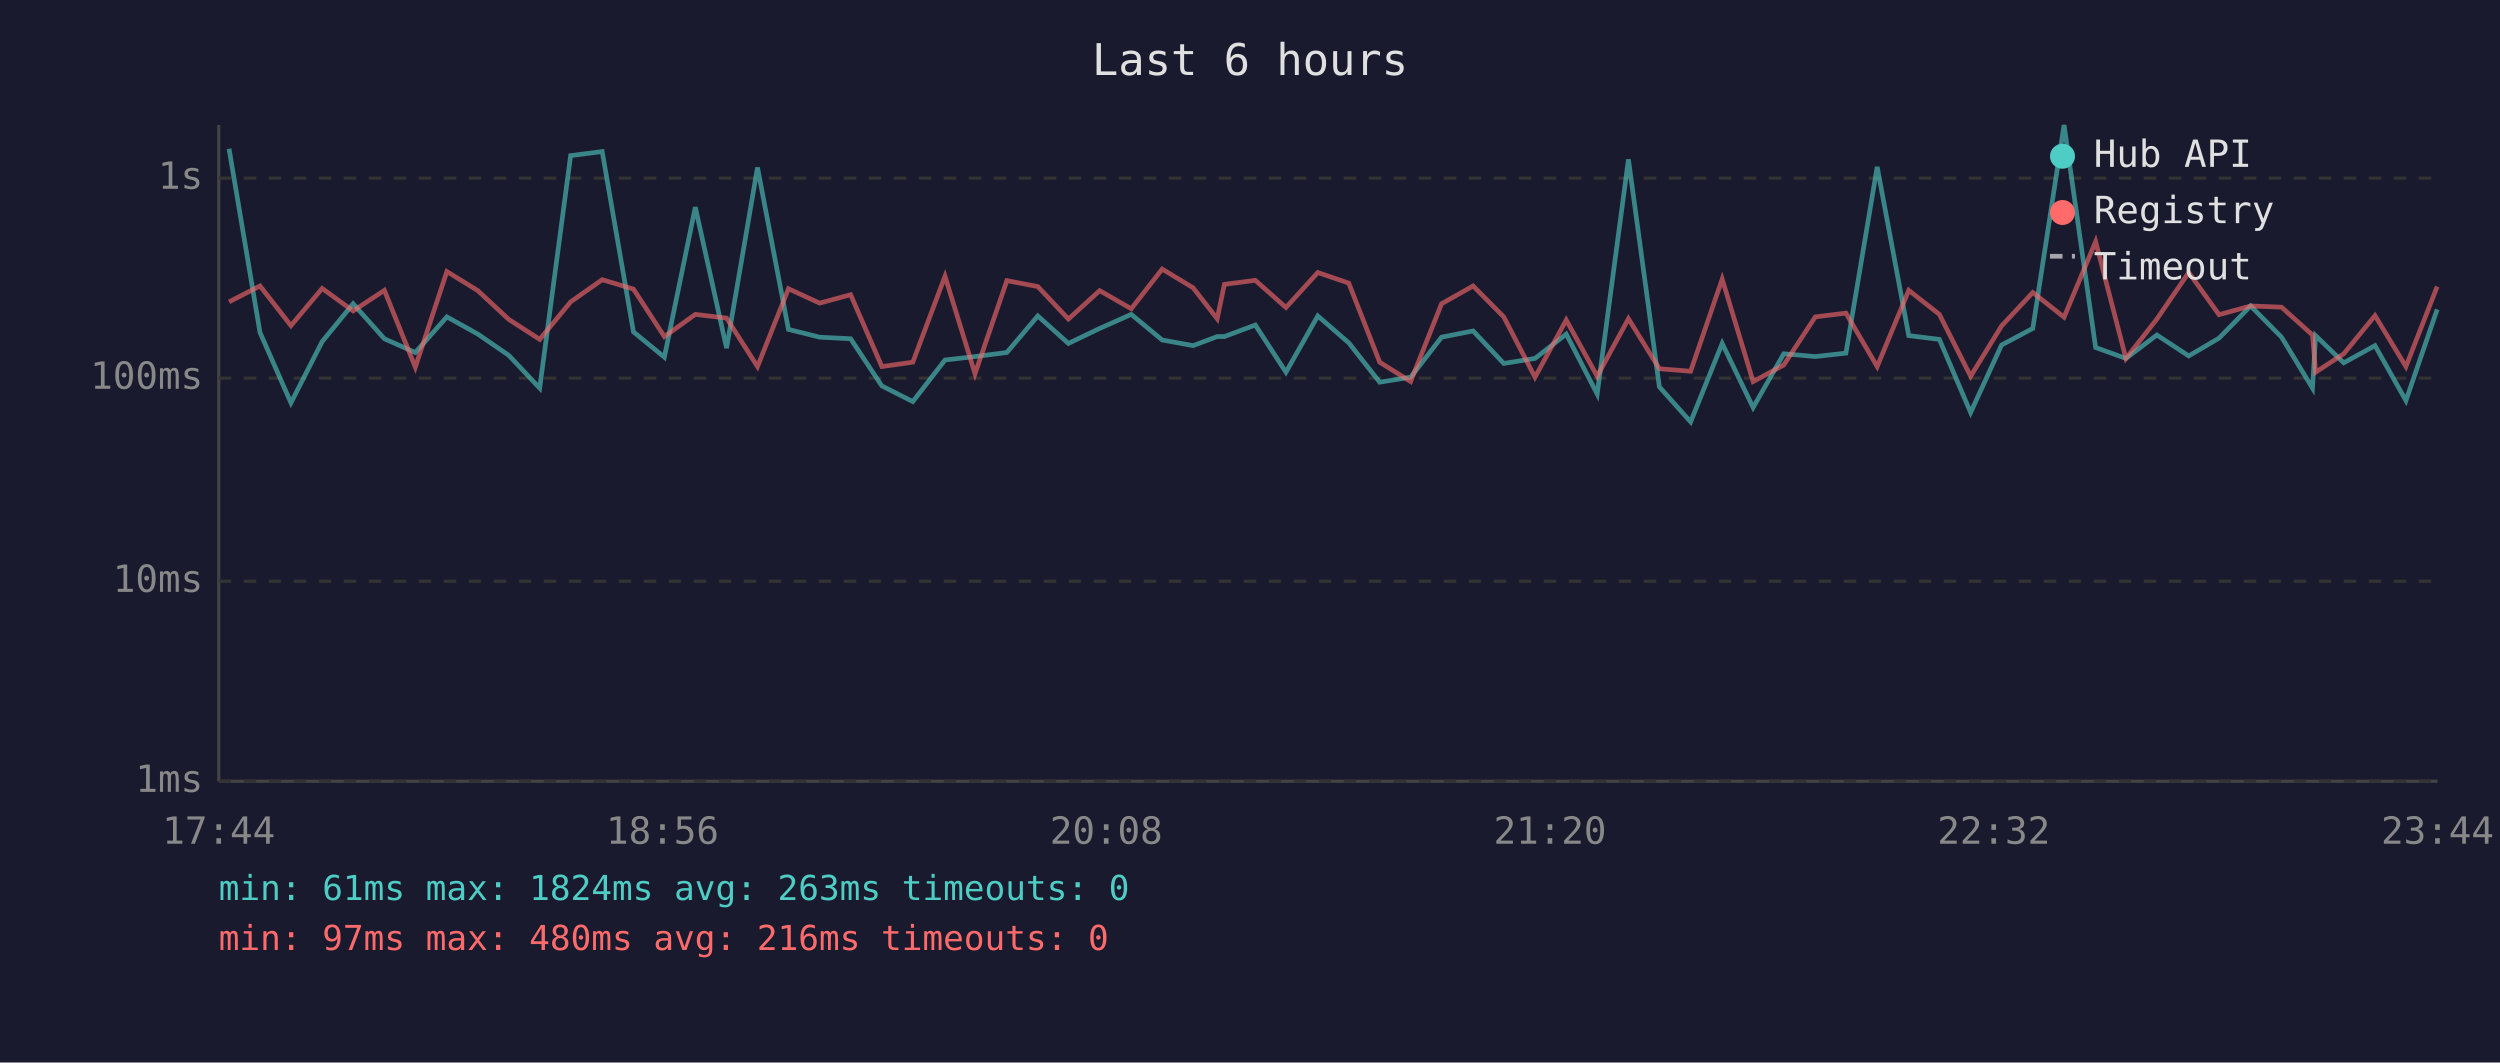
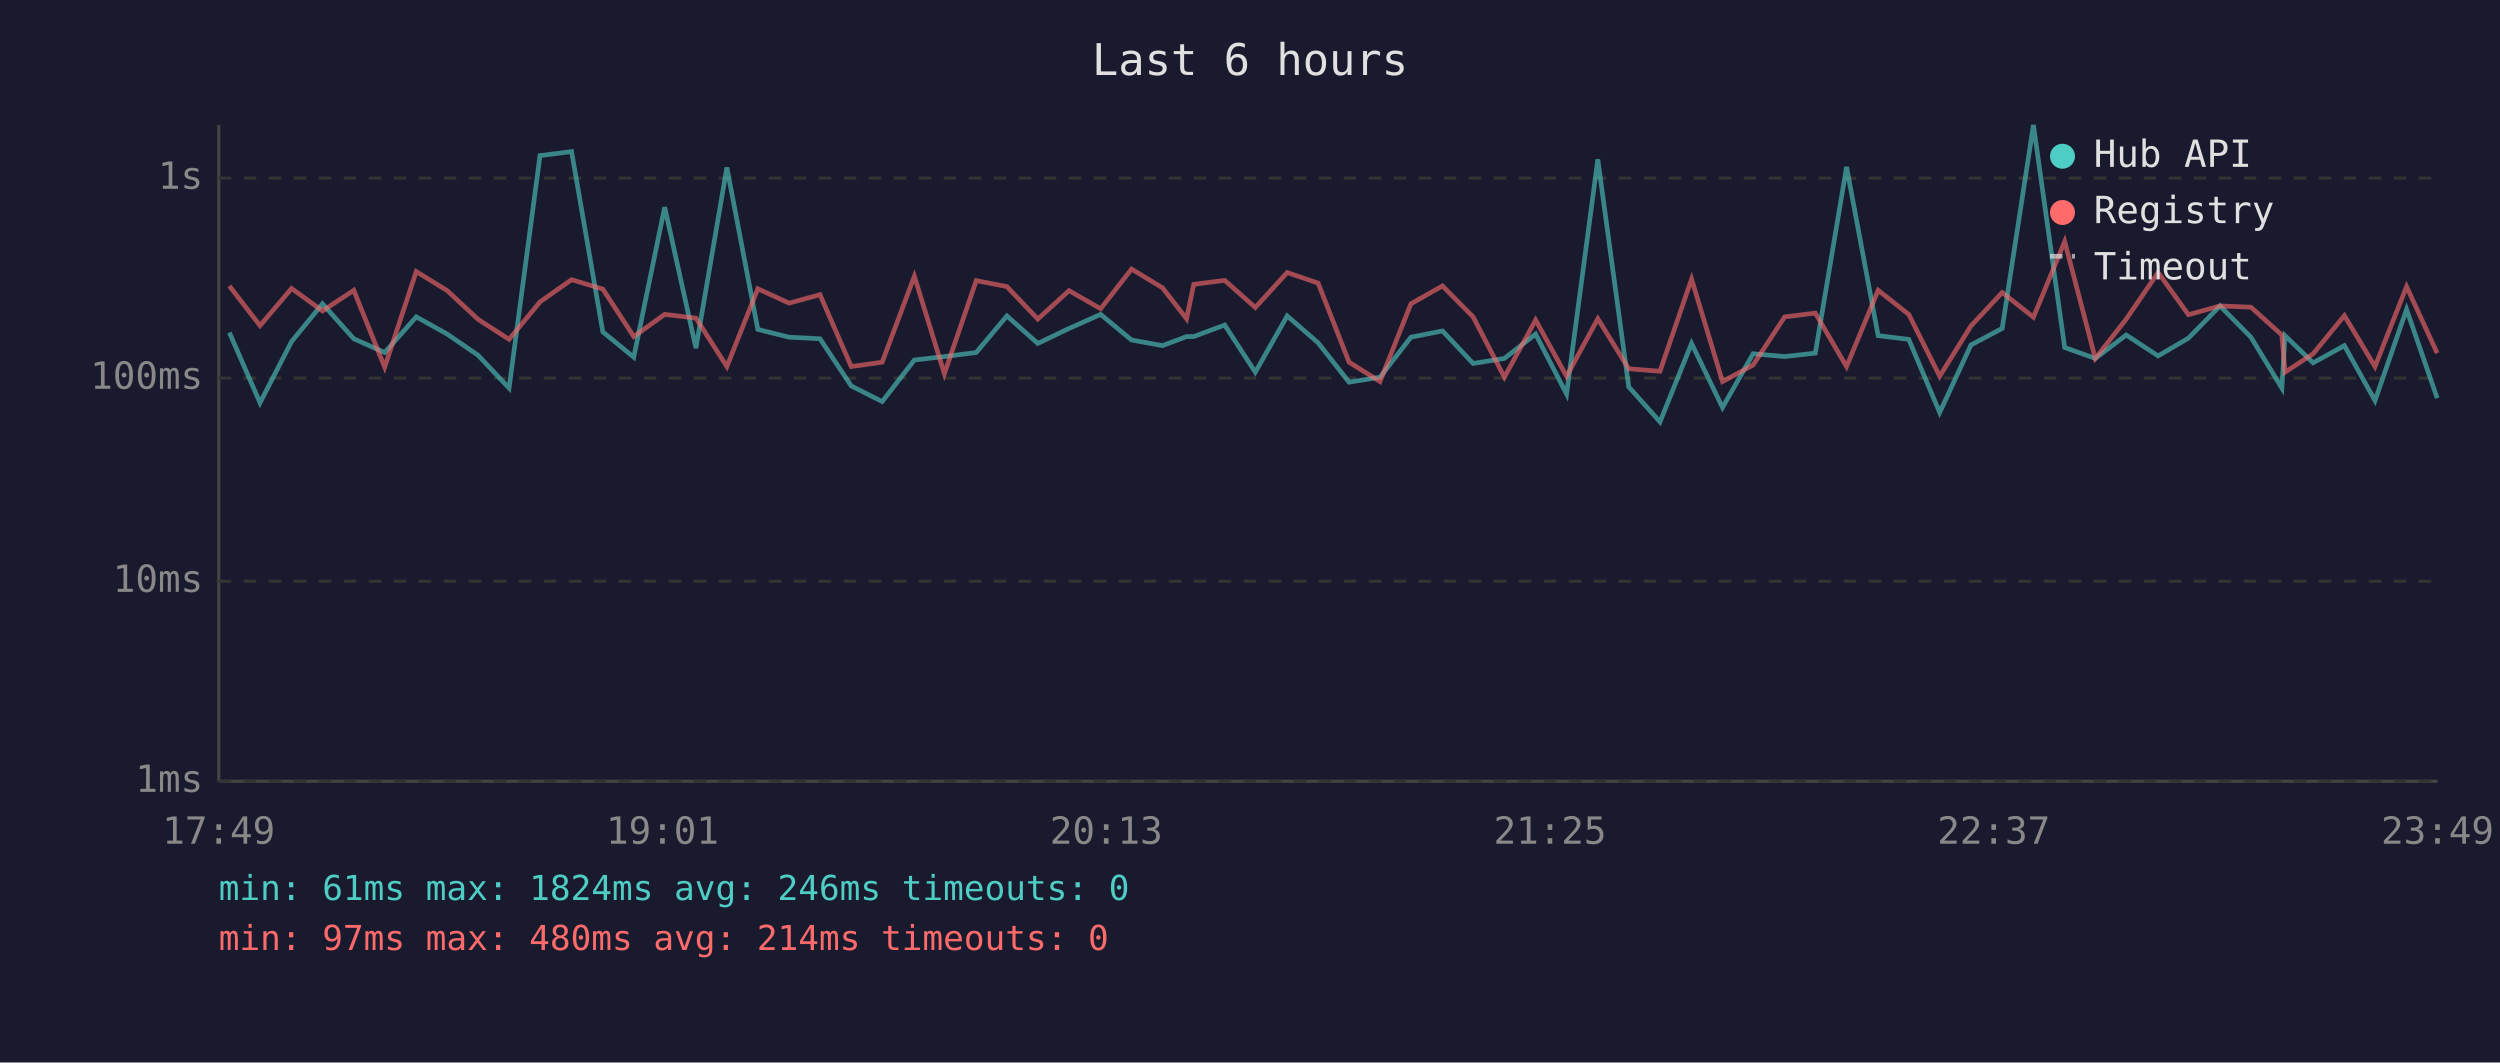
<svg xmlns="http://www.w3.org/2000/svg" viewBox="0 0 800 340" font-family="monospace" font-size="12">
  <rect width="800" height="340" fill="#1a1a2e" />
  <text x="400" y="24" fill="#e0e0e0" font-size="14" text-anchor="middle">Last 6 hours</text>
  <line x1="70" y1="40" x2="70" y2="250" stroke="#444" stroke-width="1" />
  <line x1="70" y1="250" x2="780" y2="250" stroke="#444" stroke-width="1" />
  <line x1="70" y1="250" x2="780" y2="250" stroke="#333" stroke-width="1" stroke-dasharray="4" />
  <text x="65" y="250" fill="#888" text-anchor="end" dominant-baseline="middle">1ms</text>
  <line x1="70" y1="186" x2="780" y2="186" stroke="#333" stroke-width="1" stroke-dasharray="4" />
  <text x="65" y="186" fill="#888" text-anchor="end" dominant-baseline="middle">10ms</text>
  <line x1="70" y1="121" x2="780" y2="121" stroke="#333" stroke-width="1" stroke-dasharray="4" />
  <text x="65" y="121" fill="#888" text-anchor="end" dominant-baseline="middle">100ms</text>
  <line x1="70" y1="57" x2="780" y2="57" stroke="#333" stroke-width="1" stroke-dasharray="4" />
  <text x="65" y="57" fill="#888" text-anchor="end" dominant-baseline="middle">1s</text>
-   <text x="70" y="270" fill="#888" text-anchor="middle">17:44</text>
-   <text x="212" y="270" fill="#888" text-anchor="middle">18:56</text>
-   <text x="354" y="270" fill="#888" text-anchor="middle">20:08</text>
-   <text x="496" y="270" fill="#888" text-anchor="middle">21:20</text>
-   <text x="638" y="270" fill="#888" text-anchor="middle">22:32</text>
-   <text x="780" y="270" fill="#888" text-anchor="middle">23:44</text>
-   <polyline points="73.3,47.6 83.2,106.4 93.1,128.9 103.1,109.3 113.0,97.2 123.0,108.4 132.9,112.8 143.0,101.4 152.9,106.9 162.8,113.7 172.7,124.2 182.6,49.8 192.7,48.5 202.7,106.2 212.6,114.3 222.5,66.3 232.5,111.4 242.4,53.6 252.3,105.4 262.3,107.9 272.2,108.4 282.2,123.5 292.1,128.5 302.4,115.2 312.0,114.1 322.2,112.8 332.1,101.1 341.9,109.9 351.9,105.1 362.0,100.6 371.9,108.8 381.8,110.6 389.5,107.7 391.8,107.7 401.7,104.0 411.5,119.1 421.7,101.1 431.6,109.7 441.5,122.3 451.4,120.7 461.3,107.9 471.4,105.9 481.2,116.3 491.2,114.7 501.2,106.9 511.1,126.1 521.1,51.0 531.0,123.8 541.0,135.0 551.1,109.9 561.0,130.4 570.8,113.2 580.9,114.1 590.7,113.0 600.7,53.4 610.8,107.4 620.6,108.6 630.6,132.0 640.5,110.4 650.5,105.1 660.5,40.0 670.6,111.2 680.3,114.7 690.2,107.2 700.4,113.9 710.1,108.2 720.2,97.9 730.1,107.9 740.0,124.2 741.0,107.4 750.0,116.1 760.0,110.6 769.9,128.2 779.9,99.0" fill="none" stroke="#4ecdc4" stroke-width="1.5" opacity="0.6" />
-   <polyline points="73.3,96.6 83.2,91.5 93.1,104.2 103.1,92.3 113.0,99.5 123.0,92.9 132.9,117.5 143.0,86.9 152.9,93.0 162.8,102.2 172.7,108.6 182.6,96.6 192.7,89.5 202.7,92.5 212.6,107.7 222.5,100.6 232.5,101.8 242.4,117.3 252.3,92.4 262.3,97.0 272.2,94.3 282.2,117.3 292.1,115.9 302.4,88.4 312.0,119.6 322.2,89.8 332.1,91.7 341.9,102.1 351.9,93.0 362.0,98.8 371.9,86.1 381.8,92.1 389.5,102.0 391.8,91.0 401.7,89.7 411.5,98.4 421.7,87.2 431.6,90.6 441.5,115.9 451.4,122.1 461.3,97.2 471.4,91.5 481.2,101.4 491.2,120.7 501.2,102.4 511.1,120.4 521.1,102.0 531.0,118.0 541.0,118.8 551.1,89.3 561.0,122.1 570.8,116.8 580.9,101.4 590.7,100.2 600.7,117.3 610.8,92.9 620.6,100.6 630.6,120.4 640.5,104.3 650.5,93.6 660.5,101.5 670.6,77.3 680.3,114.7 690.2,102.1 700.4,87.2 710.1,100.7 720.2,97.9 730.1,98.3 740.0,107.2 741.0,119.1 750.0,113.2 760.0,101.0 769.9,117.3 779.9,91.7" fill="none" stroke="#ff6b6b" stroke-width="1.5" opacity="0.6" />
+   <text x="70" y="270" fill="#888" text-anchor="middle">17:49</text>
+   <text x="212" y="270" fill="#888" text-anchor="middle">19:01</text>
+   <text x="354" y="270" fill="#888" text-anchor="middle">20:13</text>
+   <text x="496" y="270" fill="#888" text-anchor="middle">21:25</text>
+   <text x="638" y="270" fill="#888" text-anchor="middle">22:37</text>
+   <text x="780" y="270" fill="#888" text-anchor="middle">23:49</text>
+   <polyline points="73.4,106.4 83.2,128.9 93.3,109.3 103.2,97.2 113.2,108.4 123.1,112.8 133.2,101.4 143.1,106.9 153.0,113.7 162.9,124.2 172.8,49.8 182.9,48.5 192.9,106.2 202.8,114.3 212.7,66.3 222.7,111.4 232.6,53.6 242.5,105.4 252.5,107.9 262.4,108.4 272.4,123.5 282.3,128.5 292.6,115.2 302.2,114.1 312.4,112.8 322.2,101.1 332.1,109.9 342.1,105.1 352.2,100.6 362.1,108.8 372.0,110.6 379.7,107.7 382.0,107.7 391.9,104.0 401.7,119.1 411.9,101.1 421.8,109.7 431.7,122.3 441.6,120.7 451.5,107.9 461.6,105.9 471.4,116.3 481.4,114.7 491.4,106.9 501.3,126.1 511.3,51.0 521.2,123.8 531.2,135.0 541.3,109.9 551.2,130.4 561.0,113.2 571.1,114.1 580.9,113.0 590.9,53.4 601.0,107.4 610.8,108.6 620.7,132.0 630.7,110.4 640.7,105.1 650.7,40.0 660.7,111.2 670.5,114.7 680.4,107.2 690.6,113.9 700.3,108.2 710.4,97.9 720.3,107.9 730.2,124.2 731.2,107.4 740.2,116.1 750.2,110.6 760.0,128.2 770.1,99.0 779.9,127.4" fill="none" stroke="#4ecdc4" stroke-width="1.5" opacity="0.6" />
+   <polyline points="73.4,91.5 83.2,104.2 93.3,92.3 103.2,99.5 113.2,92.9 123.1,117.5 133.2,86.9 143.1,93.0 153.0,102.2 162.9,108.6 172.8,96.6 182.9,89.5 192.9,92.5 202.8,107.7 212.7,100.6 222.7,101.8 232.6,117.3 242.5,92.4 252.5,97.0 262.4,94.3 272.4,117.3 282.3,115.9 292.6,88.4 302.2,119.6 312.4,89.8 322.2,91.7 332.1,102.1 342.1,93.0 352.2,98.8 362.1,86.1 372.0,92.1 379.7,102.0 382.0,91.0 391.9,89.7 401.7,98.4 411.9,87.2 421.8,90.6 431.7,115.9 441.6,122.1 451.5,97.2 461.6,91.5 471.4,101.4 481.4,120.7 491.4,102.4 501.3,120.4 511.3,102.0 521.2,118.0 531.2,118.8 541.3,89.3 551.2,122.1 561.0,116.8 571.1,101.4 580.9,100.2 590.9,117.3 601.0,92.9 610.8,100.6 620.7,120.4 630.7,104.3 640.7,93.6 650.7,101.5 660.7,77.3 670.5,114.7 680.4,102.1 690.6,87.2 700.3,100.7 710.4,97.9 720.3,98.3 730.2,107.2 731.2,119.1 740.2,113.2 750.2,101.0 760.0,117.3 770.1,91.7 779.9,113.0" fill="none" stroke="#ff6b6b" stroke-width="1.5" opacity="0.6" />
  <circle cx="660" cy="50" r="4" fill="#4ecdc4" />
  <text x="670" y="50" fill="#e0e0e0" dominant-baseline="middle">Hub API</text>
  <circle cx="660" cy="68" r="4" fill="#ff6b6b" />
  <text x="670" y="68" fill="#e0e0e0" dominant-baseline="middle">Registry</text>
  <line x1="656" y1="82" x2="664" y2="82" stroke="#e0e0e0" stroke-width="1.5" stroke-dasharray="4,3" opacity="0.7" />
  <text x="670" y="86" fill="#e0e0e0" dominant-baseline="middle">Timeout</text>
-   <text x="70" y="288" fill="#4ecdc4" font-size="11">min: 61ms  max: 1824ms  avg: 263ms  timeouts: 0</text>
-   <text x="70" y="304" fill="#ff6b6b" font-size="11">min: 97ms  max: 480ms  avg: 216ms  timeouts: 0</text>
+   <text x="70" y="288" fill="#4ecdc4" font-size="11">min: 61ms  max: 1824ms  avg: 246ms  timeouts: 0</text>
+   <text x="70" y="304" fill="#ff6b6b" font-size="11">min: 97ms  max: 480ms  avg: 214ms  timeouts: 0</text>
</svg>
